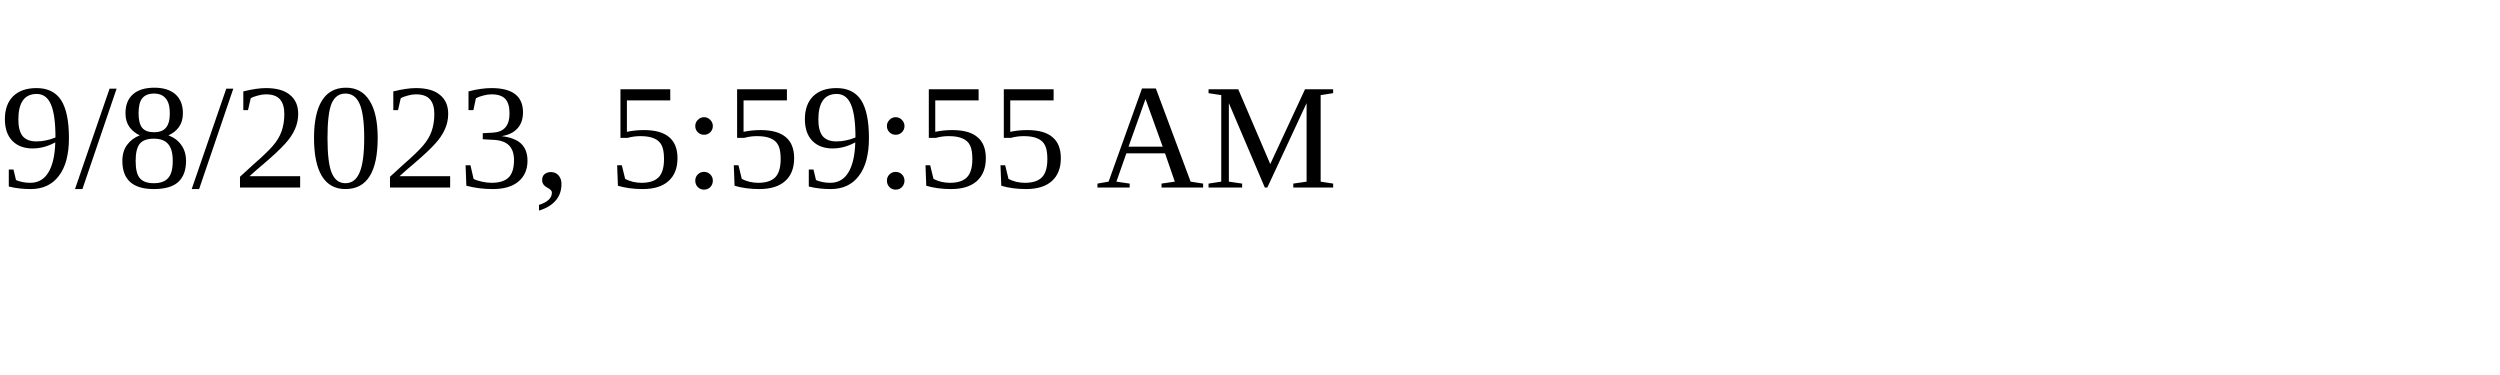
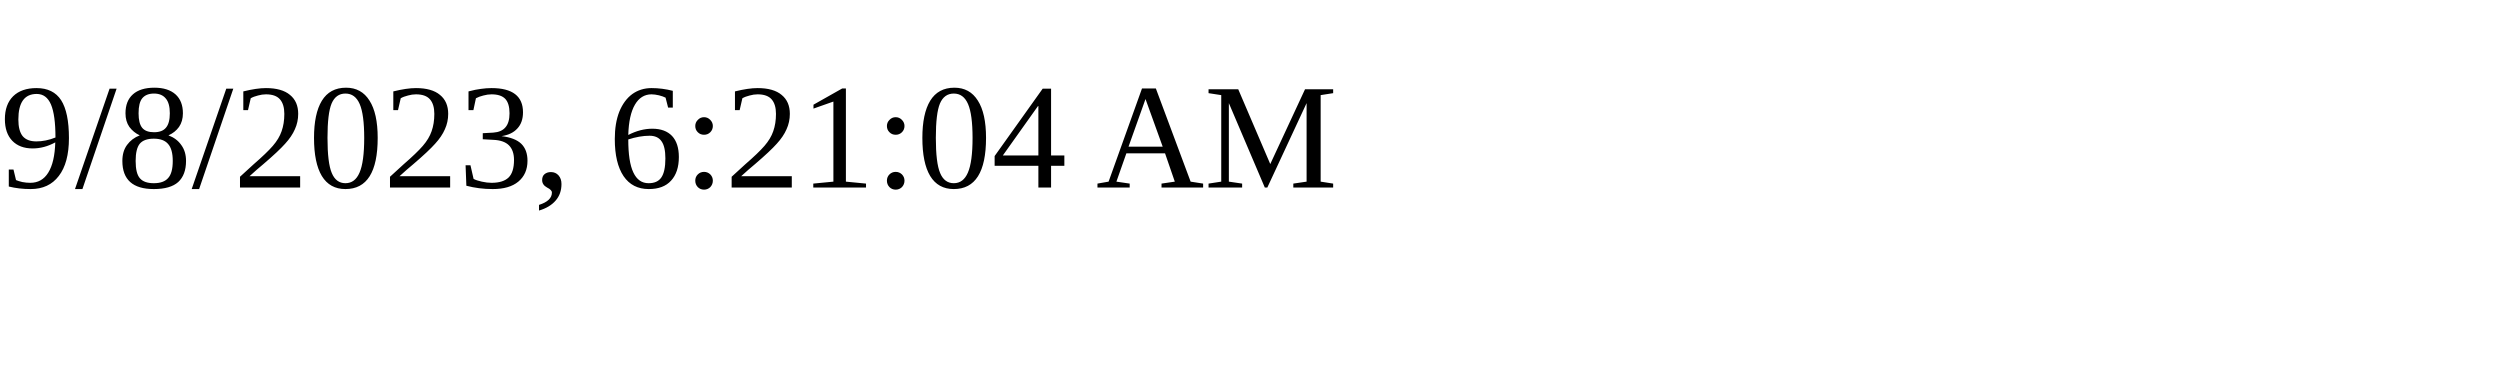
<svg xmlns="http://www.w3.org/2000/svg" height="30" width="200">
-   <text x="0" y="15">9/8/2023, 5:59:55 AM</text>
+   <text x="0" y="15">9/8/2023, 6:21:04 AM</text>
</svg>
